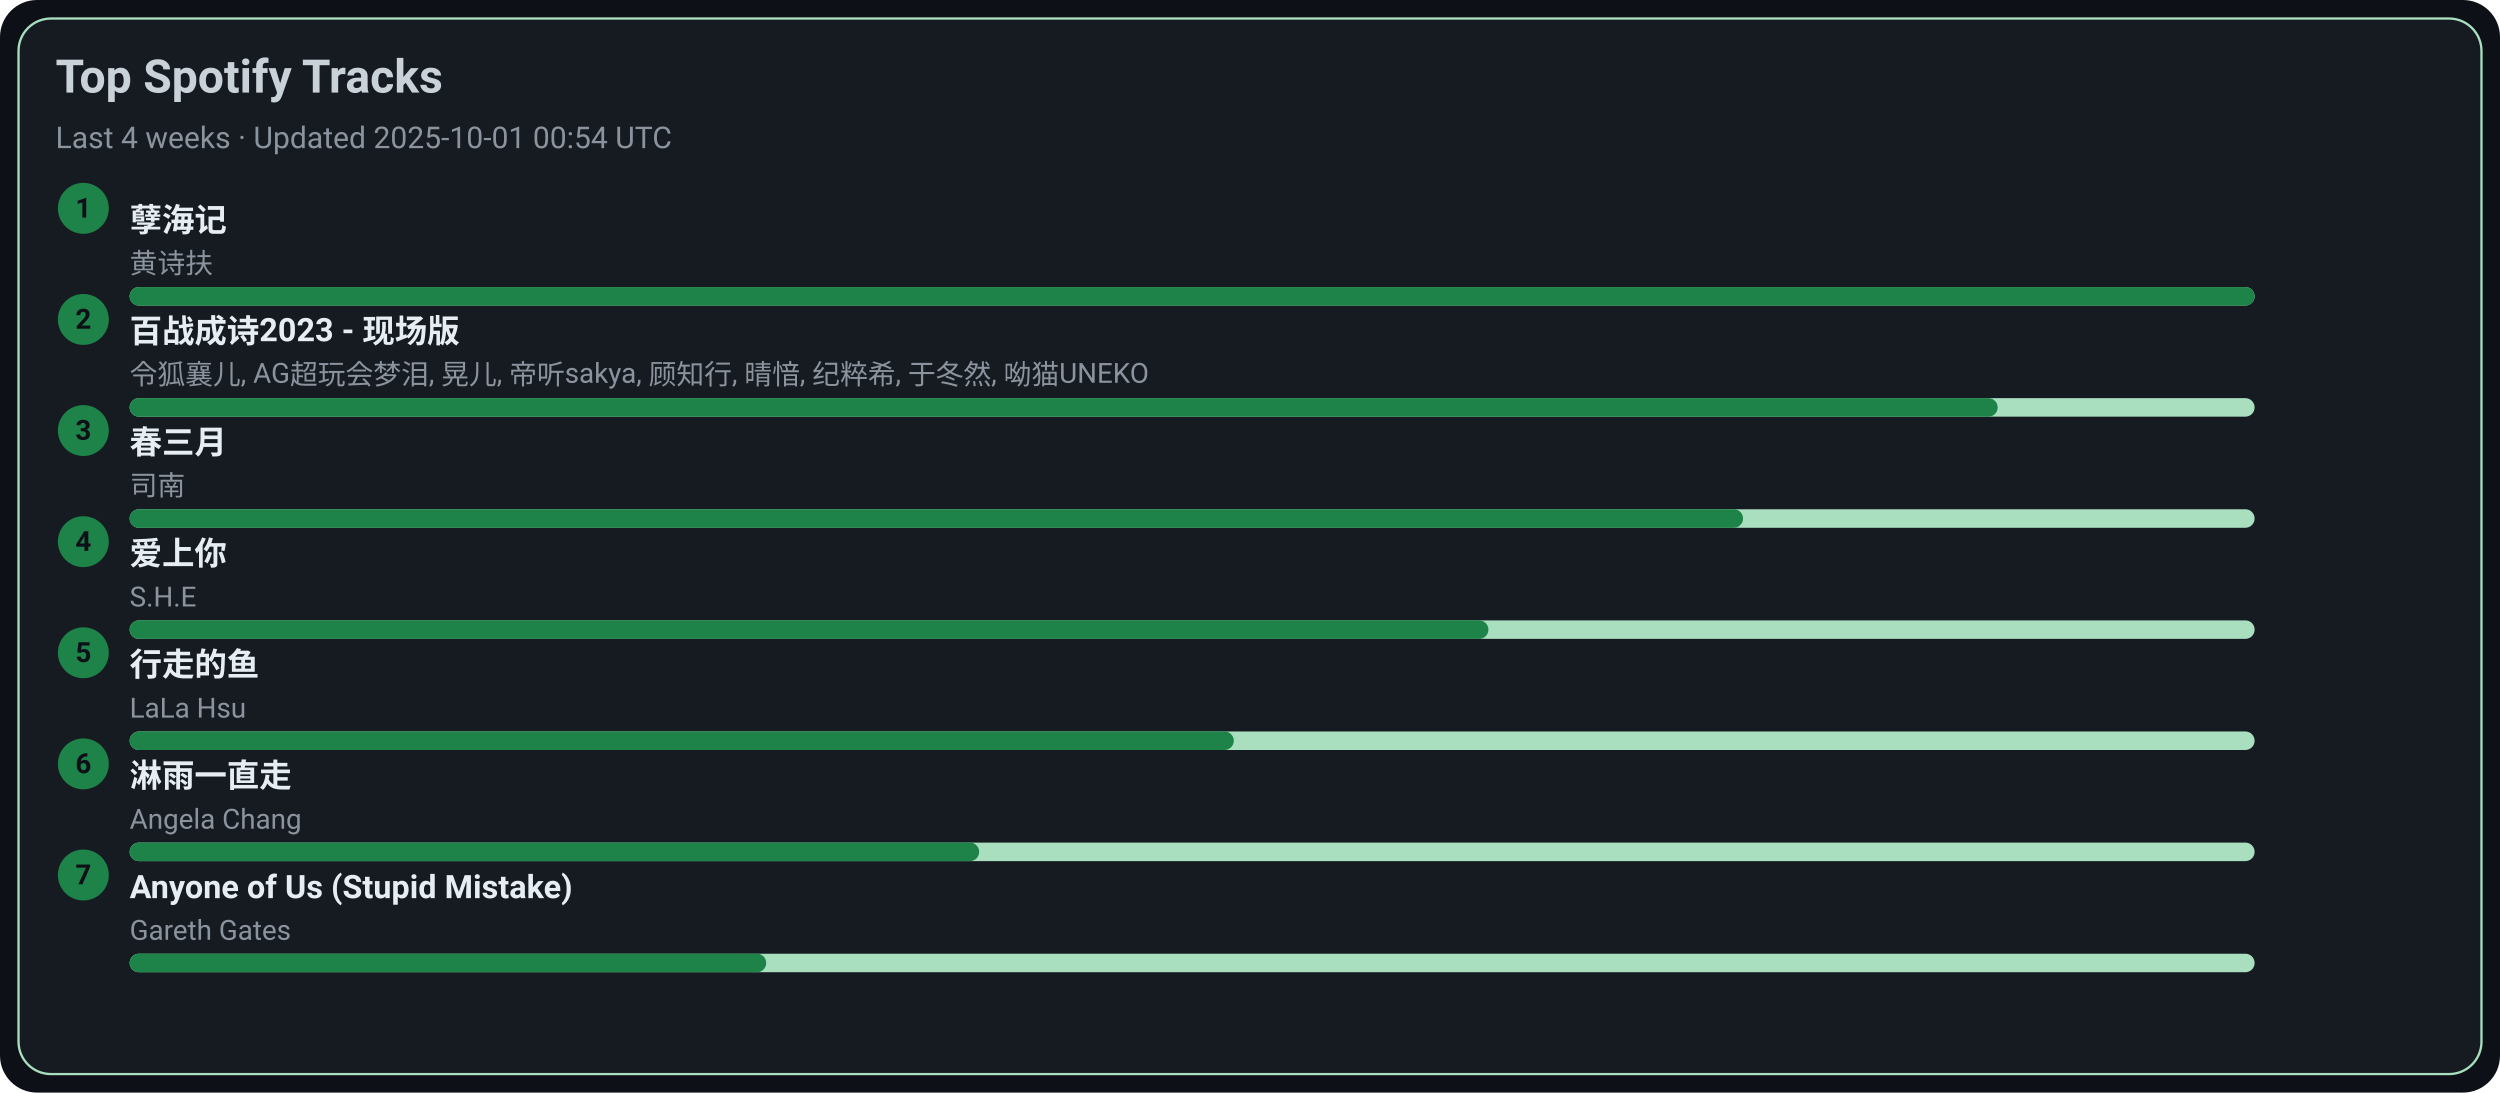
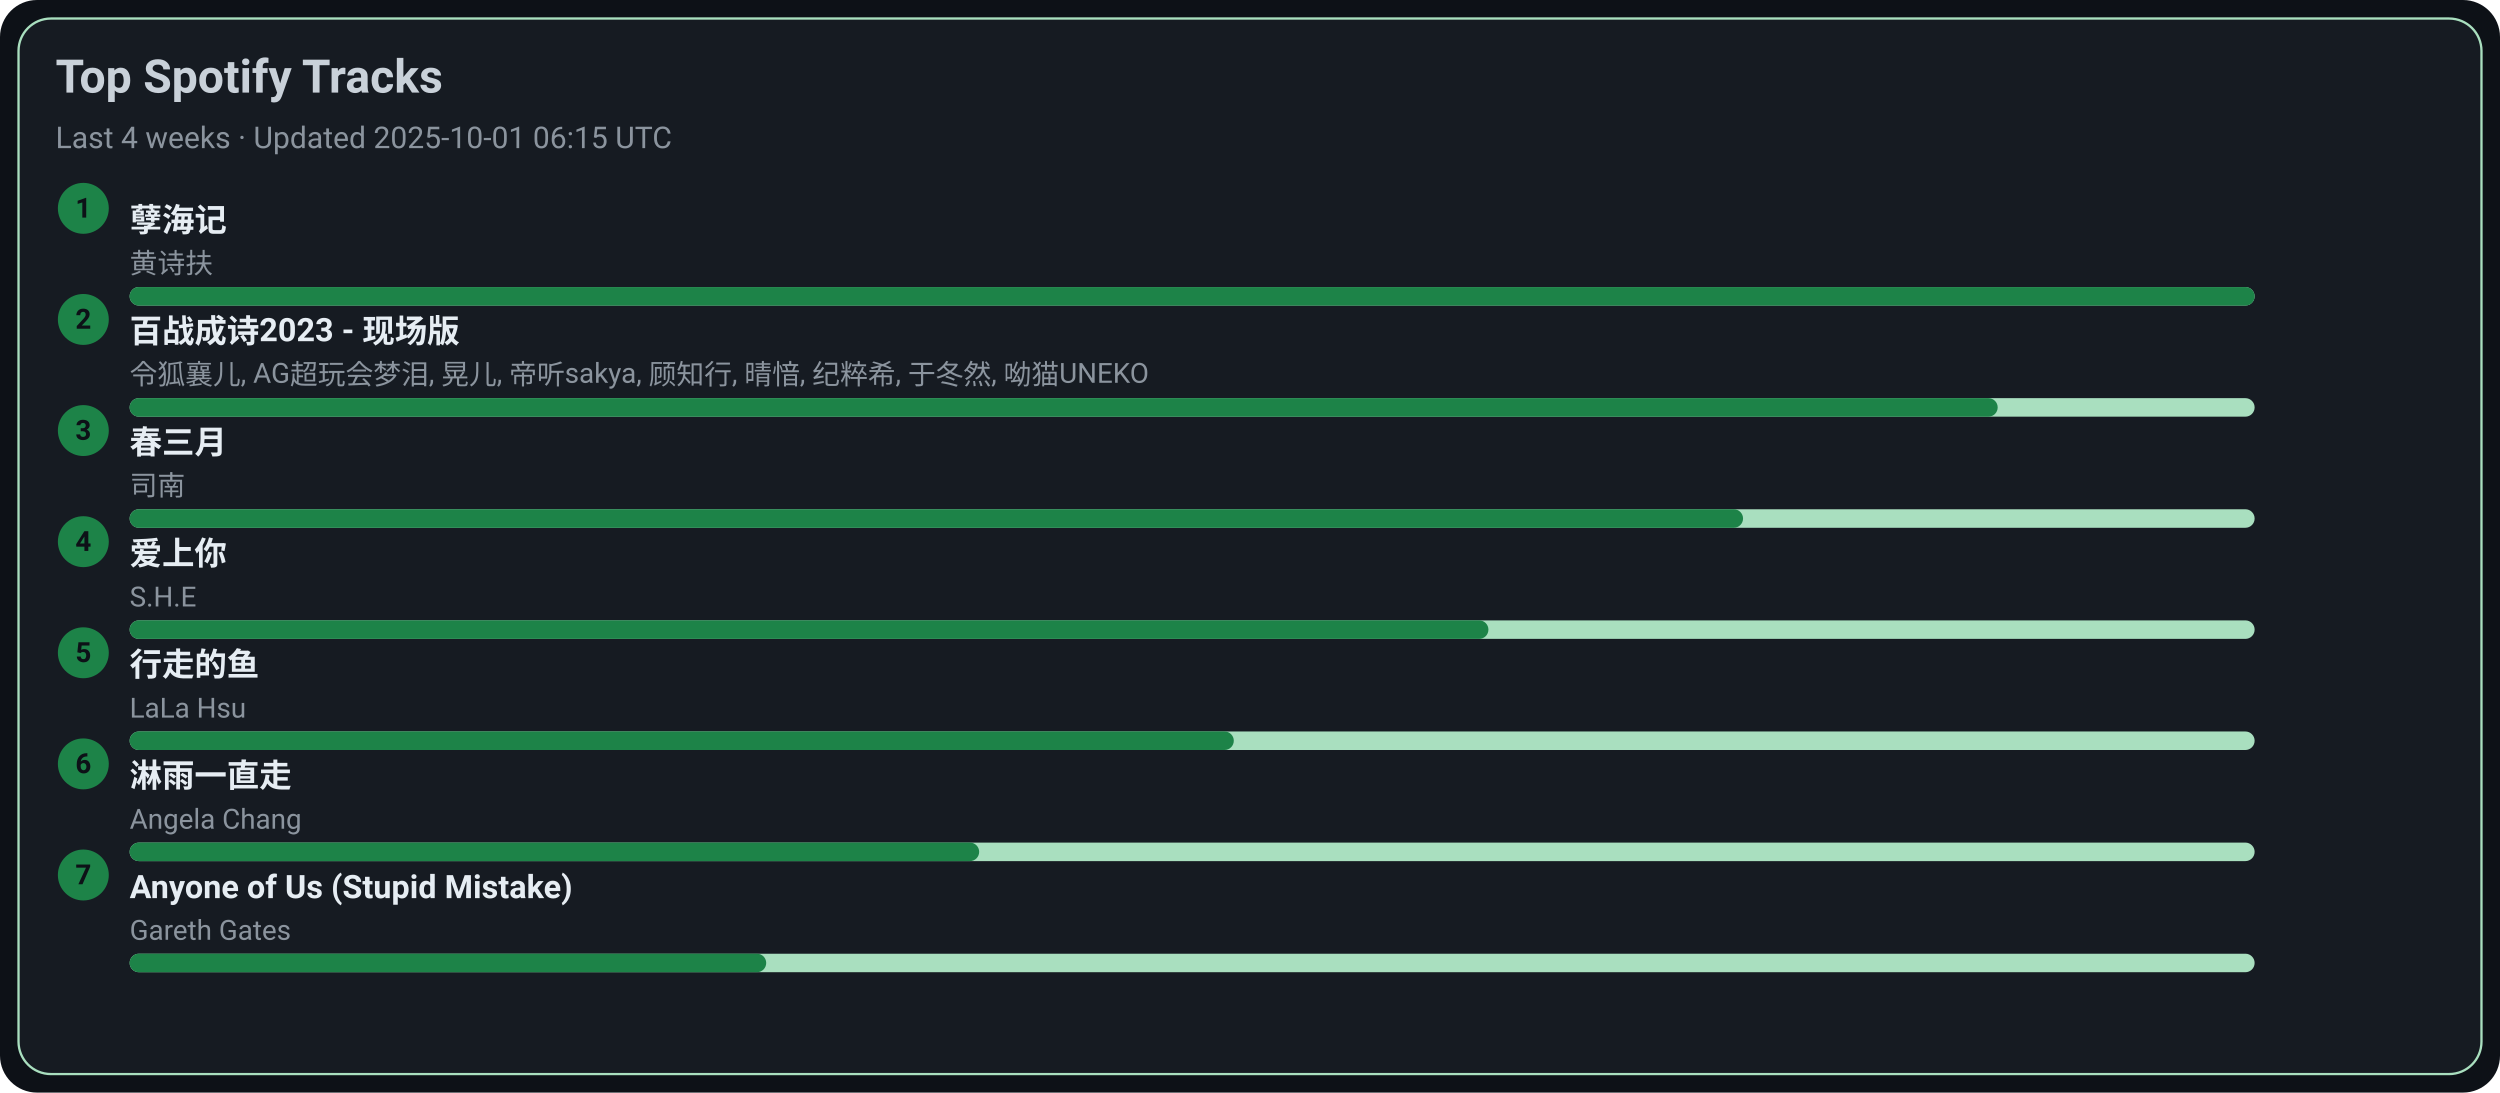
<svg xmlns="http://www.w3.org/2000/svg" width="1080" height="472" viewBox="0 0 1080 472">
  <style>text{font-family:-apple-system,BlinkMacSystemFont,Segoe UI,Roboto,Ubuntu,Helvetica Neue,Arial,Noto Sans,sans-serif}</style>
  <rect width="1080" height="472" rx="16" fill="#0d1117" />
  <rect x="8" y="8" width="1064" height="456" rx="14" fill="#161b22" stroke="#A9DFBF" />
  <text x="24" y="40" font-size="20" fill="#c9d1d9" font-weight="600">Top Spotify Tracks</text>
-   <text x="24" y="64" font-size="13" fill="#8b949e">Last 4 weeks · Updated 2025-10-01 00:54 UTC</text>
+   <text x="24" y="64" font-size="13" fill="#8b949e">Last 4 weeks · Updated 2025-10-01 06:15 UTC</text>
  <circle cx="36" cy="90" r="11" fill="#1D8348" />
  <text x="36" y="94" text-anchor="middle" font-size="12" fill="#0d1117" font-weight="700">1</text>
  <a href="https://open.spotify.com/track/3eIovUMhirNN6btJbpzNqD" target="_blank" rel="noopener noreferrer">
    <text x="56" y="100" font-size="14" fill="#e6edf3" font-weight="600">孽海记</text>
  </a>
  <text x="56" y="118" font-size="12" fill="#8b949e">黄诗扶</text>
  <rect x="56" y="124" width="918" height="8" rx="4" fill="#A9DFBF" />
  <rect x="56" y="124" width="918" height="8" rx="4" fill="#1D8348" />
  <circle cx="36" cy="138" r="11" fill="#1D8348" />
  <text x="36" y="142" text-anchor="middle" font-size="12" fill="#0d1117" font-weight="700">2</text>
  <a href="https://open.spotify.com/track/2gttnS8fWnDwziLFt2TLEi" target="_blank" rel="noopener noreferrer">
    <text x="56" y="148" font-size="14" fill="#e6edf3" font-weight="600">百战成诗2023 - 现场版</text>
  </a>
  <text x="56" y="166" font-size="12" fill="#8b949e">令狐襄儿, AG超玩会梦泪, 晃儿, 帝听sakya, 顾知行, 晴愔, 纪粹希, 于冬然, 呦猫UNEKO</text>
  <rect x="56" y="172" width="918" height="8" rx="4" fill="#A9DFBF" />
  <rect x="56" y="172" width="807" height="8" rx="4" fill="#1D8348" />
  <circle cx="36" cy="186" r="11" fill="#1D8348" />
  <text x="36" y="190" text-anchor="middle" font-size="12" fill="#0d1117" font-weight="700">3</text>
  <a href="https://open.spotify.com/track/5A9BOP4WTk2UayDlMb8w98" target="_blank" rel="noopener noreferrer">
    <text x="56" y="196" font-size="14" fill="#e6edf3" font-weight="600">春三月</text>
  </a>
  <text x="56" y="214" font-size="12" fill="#8b949e">司南</text>
  <rect x="56" y="220" width="918" height="8" rx="4" fill="#A9DFBF" />
  <rect x="56" y="220" width="697" height="8" rx="4" fill="#1D8348" />
  <circle cx="36" cy="234" r="11" fill="#1D8348" />
  <text x="36" y="238" text-anchor="middle" font-size="12" fill="#0d1117" font-weight="700">4</text>
  <a href="https://open.spotify.com/track/4hcNpo1rtbzyNswsM5byTf" target="_blank" rel="noopener noreferrer">
    <text x="56" y="244" font-size="14" fill="#e6edf3" font-weight="600">爱上你</text>
  </a>
  <text x="56" y="262" font-size="12" fill="#8b949e">S.H.E</text>
  <rect x="56" y="268" width="918" height="8" rx="4" fill="#A9DFBF" />
  <rect x="56" y="268" width="587" height="8" rx="4" fill="#1D8348" />
  <circle cx="36" cy="282" r="11" fill="#1D8348" />
  <text x="36" y="286" text-anchor="middle" font-size="12" fill="#0d1117" font-weight="700">5</text>
  <a href="https://open.spotify.com/track/5tGyQ1cWTaHBfZSHWr8AZb" target="_blank" rel="noopener noreferrer">
    <text x="56" y="292" font-size="14" fill="#e6edf3" font-weight="600">行走的鱼</text>
  </a>
  <text x="56" y="310" font-size="12" fill="#8b949e">LaLa Hsu</text>
  <rect x="56" y="316" width="918" height="8" rx="4" fill="#A9DFBF" />
  <rect x="56" y="316" width="477" height="8" rx="4" fill="#1D8348" />
  <circle cx="36" cy="330" r="11" fill="#1D8348" />
  <text x="36" y="334" text-anchor="middle" font-size="12" fill="#0d1117" font-weight="700">6</text>
  <a href="https://open.spotify.com/track/5AwdQtK9c0ogafVxM8EWte" target="_blank" rel="noopener noreferrer">
    <text x="56" y="340" font-size="14" fill="#e6edf3" font-weight="600">淋雨一直走</text>
  </a>
  <text x="56" y="358" font-size="12" fill="#8b949e">Angela Chang</text>
  <rect x="56" y="364" width="918" height="8" rx="4" fill="#A9DFBF" />
  <rect x="56" y="364" width="367" height="8" rx="4" fill="#1D8348" />
  <circle cx="36" cy="378" r="11" fill="#1D8348" />
  <text x="36" y="382" text-anchor="middle" font-size="12" fill="#0d1117" font-weight="700">7</text>
  <a href="https://open.spotify.com/track/7KZo8AI9F3Vnn3FXEYBL9f" target="_blank" rel="noopener noreferrer">
    <text x="56" y="388" font-size="14" fill="#e6edf3" font-weight="600">Anyone of Us (Stupid Mistake)</text>
  </a>
  <text x="56" y="406" font-size="12" fill="#8b949e">Gareth Gates</text>
  <rect x="56" y="412" width="918" height="8" rx="4" fill="#A9DFBF" />
  <rect x="56" y="412" width="275" height="8" rx="4" fill="#1D8348" />
</svg>
